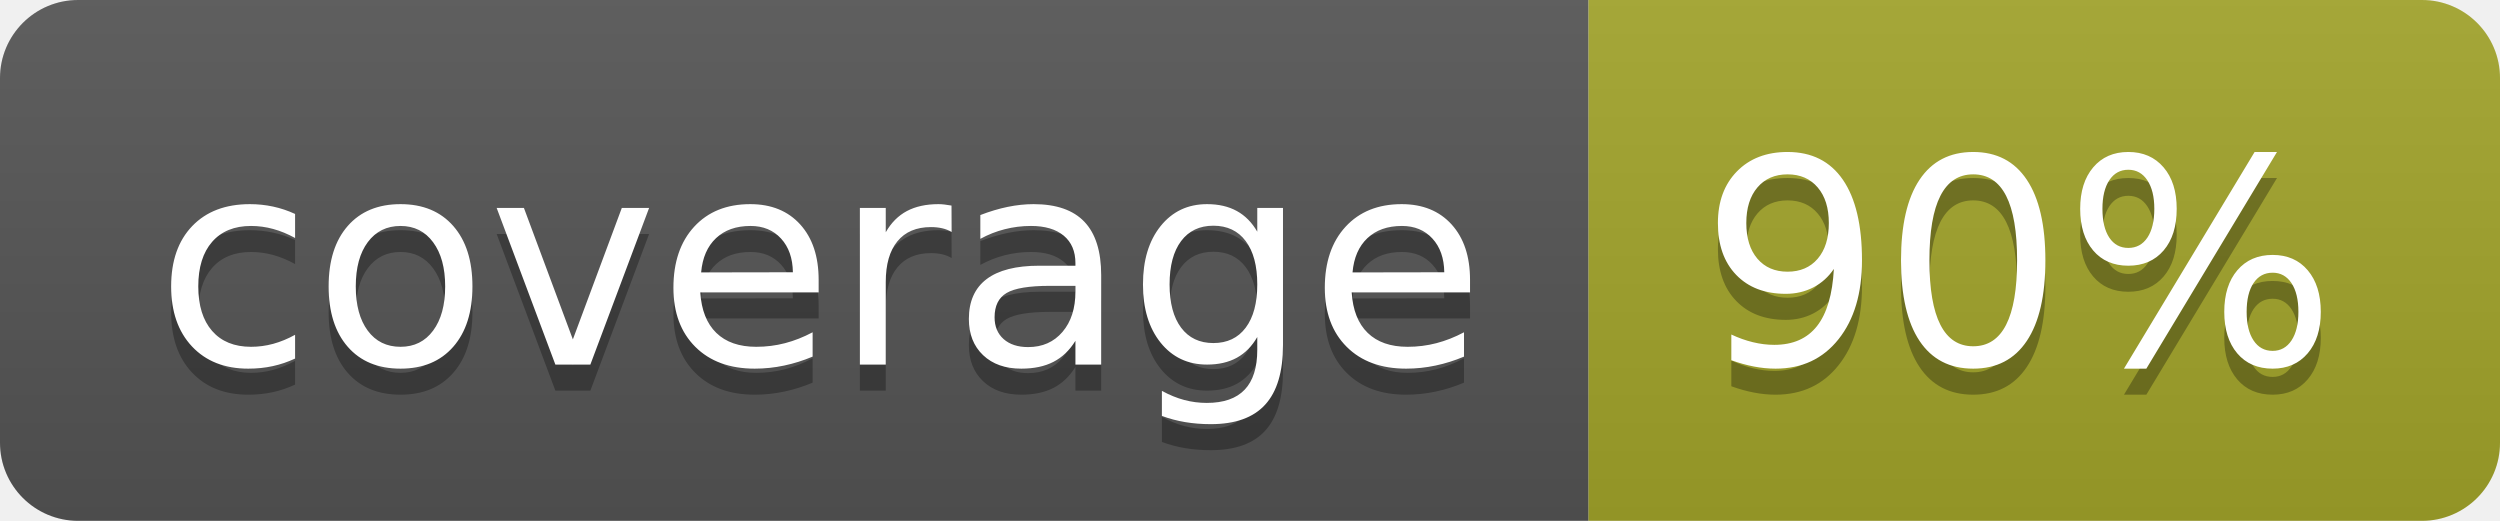
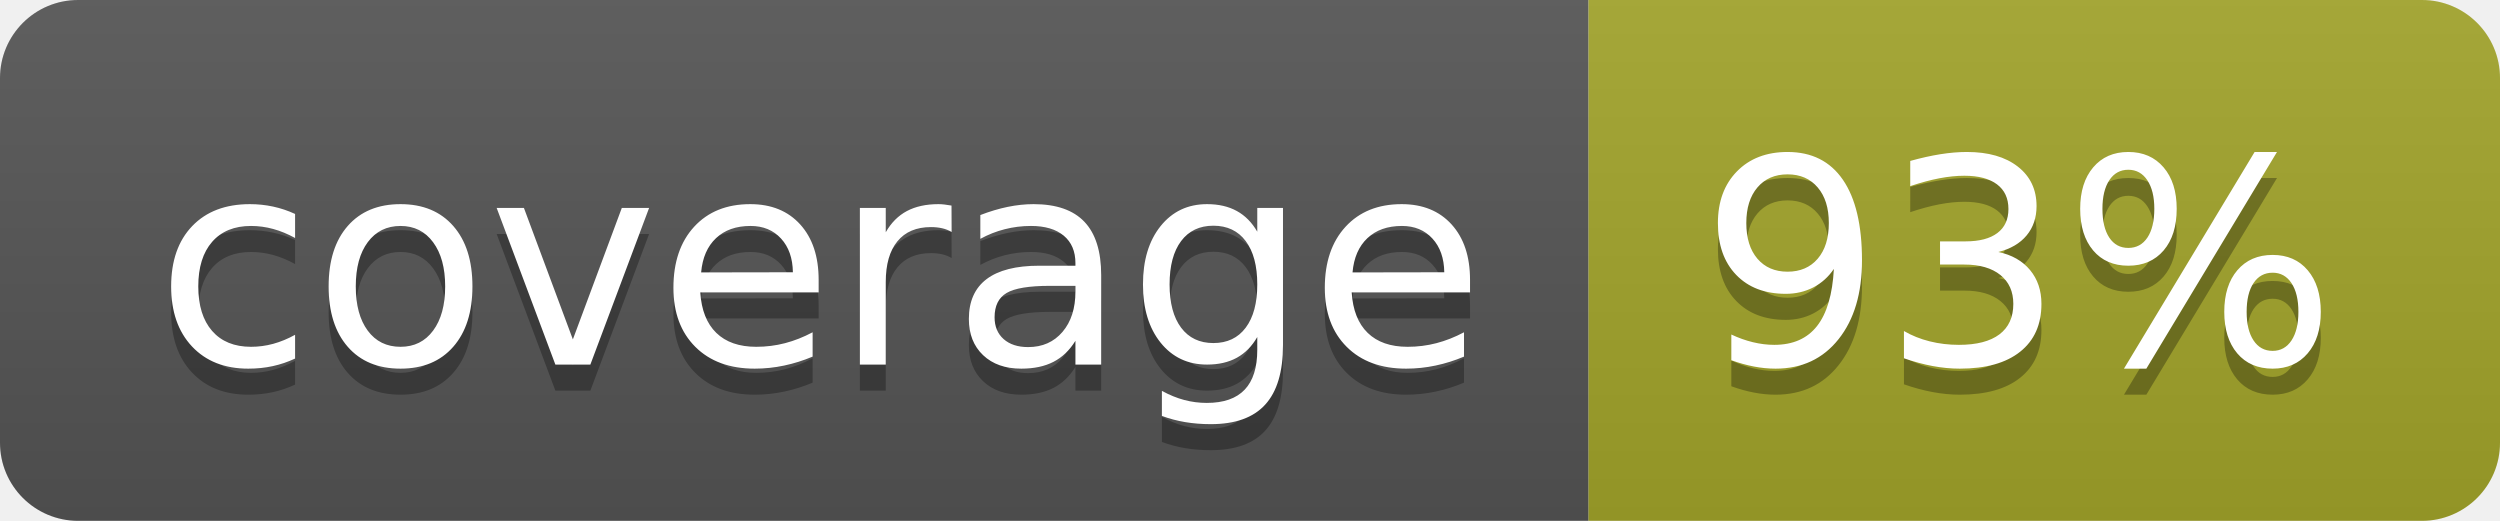
<svg xmlns="http://www.w3.org/2000/svg" width="96" height="20">
  <linearGradient id="b" x2="0" y2="100%">
    <stop offset="0" stop-color="#bbb" stop-opacity=".1" />
    <stop offset="1" stop-opacity=".1" />
  </linearGradient>
  <clipPath id="a">
    <rect width="96" height="20" rx="3" fill="#fff" />
  </clipPath>
  <g clip-path="url(#a)">
    <path fill="#555" d="M0 0h61v20H0z" />
    <path fill="#A3A52A" d="M61 0h35v20H61z" />
    <path fill="url(#b)" d="M0 0h96v20H0z" />
  </g>
  <g fill="#fff" text-anchor="middle" font-family="DejaVu Sans,Verdana,Geneva,sans-serif" font-size="110">
    <text x="315" y="150" fill="#010101" fill-opacity=".3" transform="scale(.1)" textLength="510">coverage</text>
    <text x="315" y="140" transform="scale(.1)" textLength="510">coverage</text>
-     <text x="775" y="150" fill="#010101" fill-opacity=".3" transform="scale(.1)" textLength="250">90%</text>
-     <text x="775" y="140" transform="scale(.1)" textLength="250">90%</text>
+     <text x="775" y="150" fill="#010101" fill-opacity=".3" transform="scale(.1)" textLength="250">93%</text>
+     <text x="775" y="140" transform="scale(.1)" textLength="250">93%</text>
  </g>
</svg>
